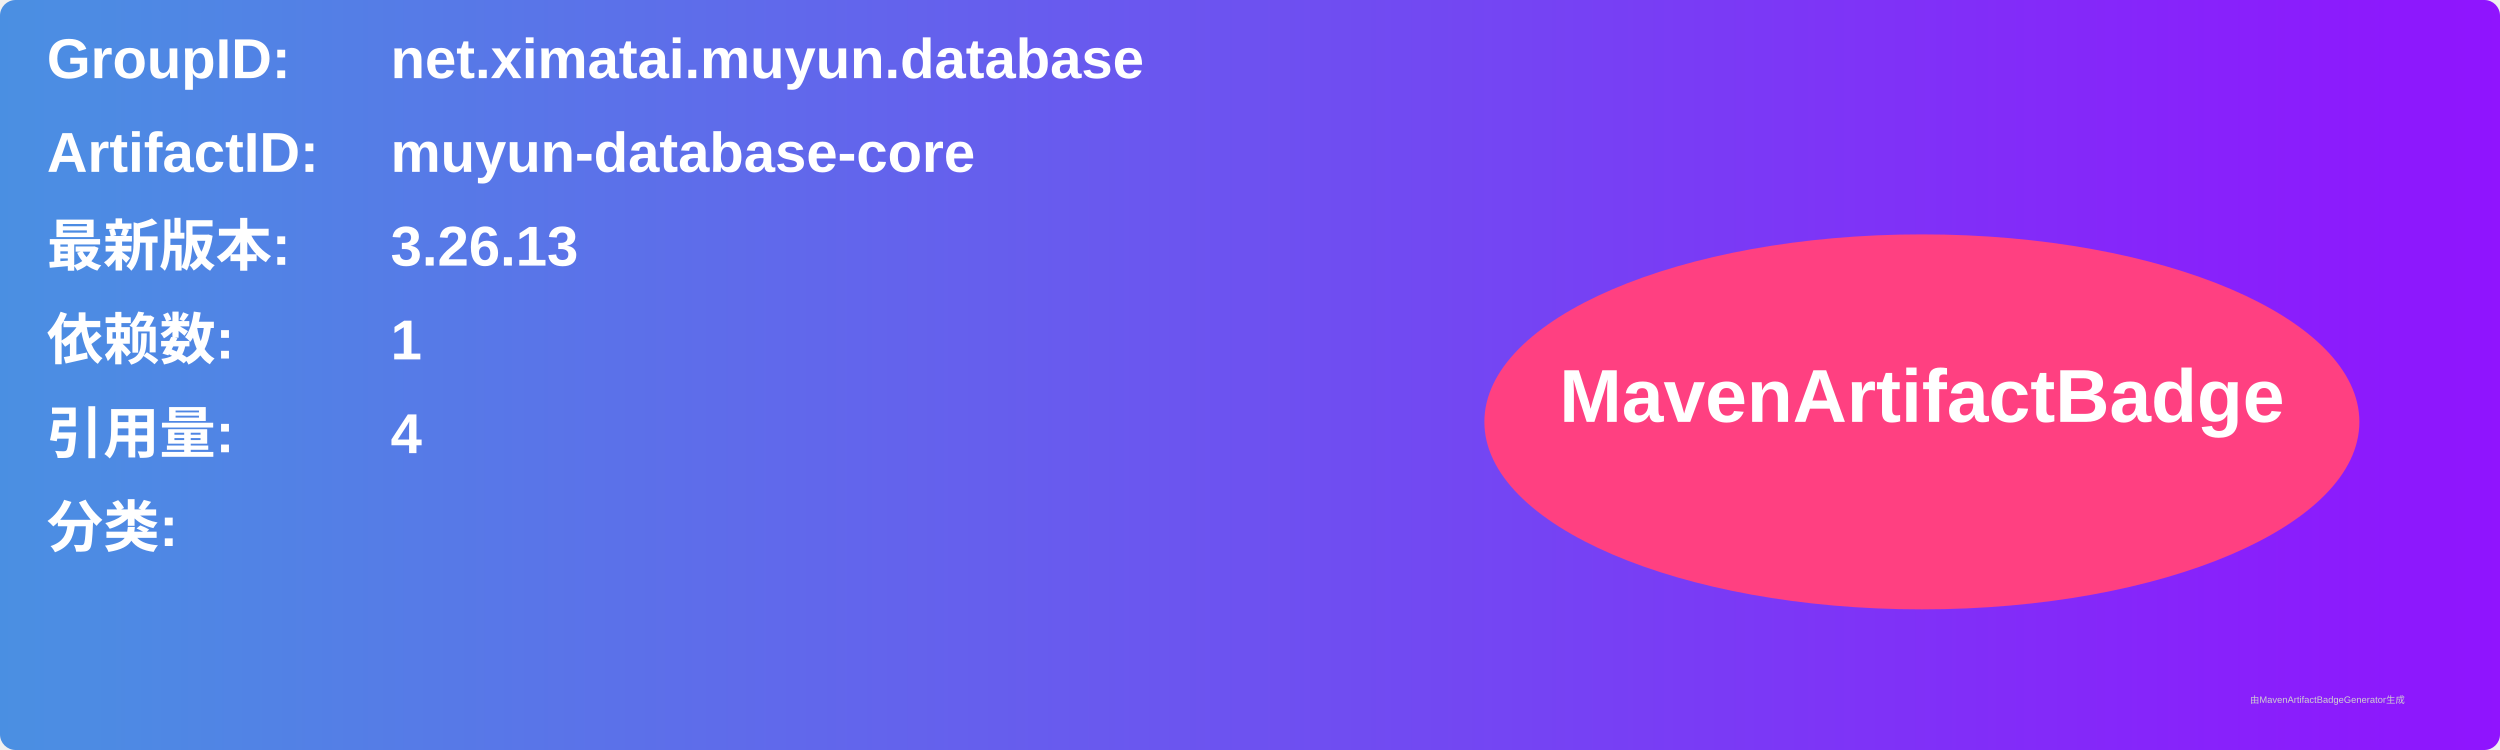
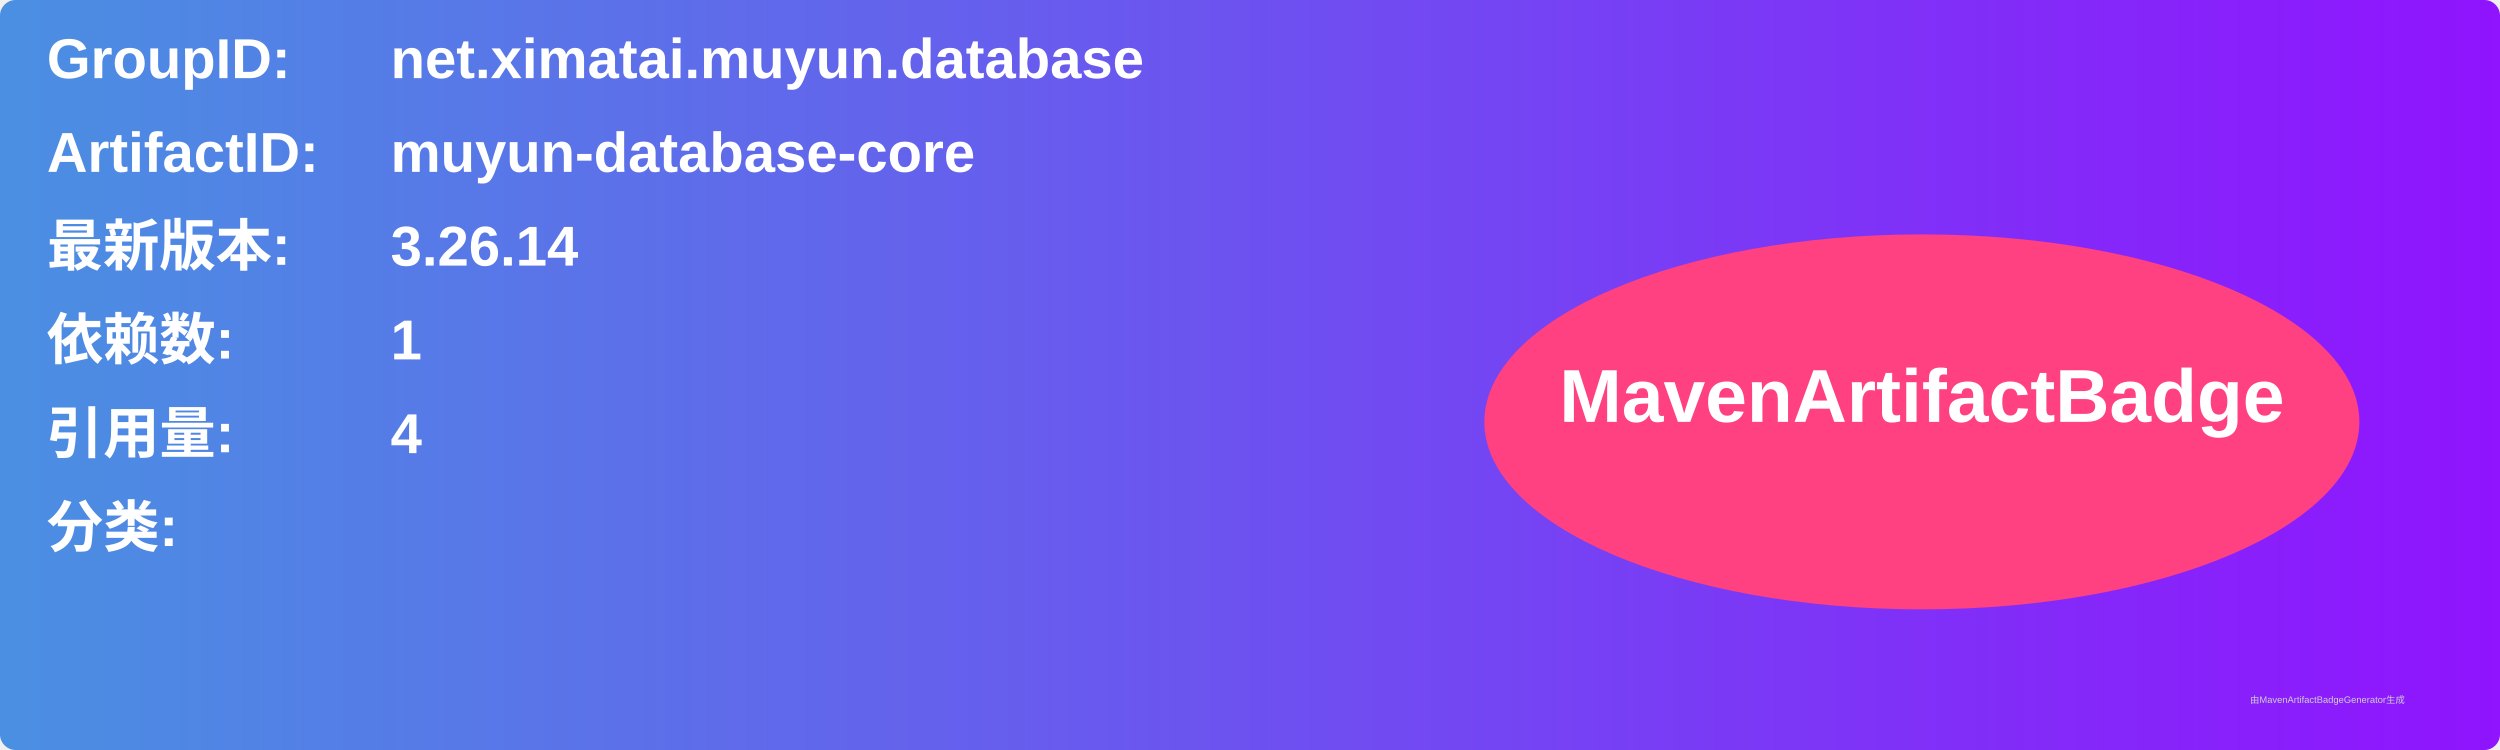
<svg xmlns="http://www.w3.org/2000/svg" width="800" height="240" viewBox="0 0 800 240">
  <linearGradient id="grad" x1="0%" y1="0%" x2="100%" y2="0%">
    <stop offset="0%" stop-color="#4a90e2" />
    <stop offset="100%" stop-color="#9013fe" />
  </linearGradient>
  <rect width="100%" height="100%" rx="5" ry="5" fill="url(#grad)" />
  <g transform="translate(15, 15)">
    <text x="0" y="10" font-family="Arial" font-size="18" fill="white" font-weight="bold" width="260">GroupID:</text>
    <text x="110" y="10" font-family="Arial" font-size="18" fill="white" font-weight="bold" width="460">net.ximatai.muyun.database</text>
    <text x="0" y="40" font-family="Arial" font-size="18" fill="white" font-weight="bold" width="260">ArtifactID:</text>
    <text x="110" y="40" font-family="Arial" font-size="18" fill="white" font-weight="bold" width="460">muyun-database-core</text>
    <text x="0" y="70" font-family="Arial" font-size="18" fill="white" font-weight="bold">最新版本:</text>
    <text x="110" y="70" font-family="Arial" font-size="18" fill="white" font-weight="bold">
-       <tspan font-weight="bold">3.26.13</tspan>
+       <tspan font-weight="bold">3.26.14</tspan>
    </text>
    <text x="0" y="100" font-family="Arial" font-size="18" fill="white" font-weight="bold">依赖数: </text>
    <text x="110" y="100" font-family="Arial" font-size="18" fill="white">
      <tspan font-weight="bold">1</tspan>
    </text>
    <text x="0" y="130" font-family="Arial" font-size="18" fill="white" font-weight="bold">引用量: </text>
    <text x="110" y="130" font-family="Arial" font-size="18" fill="white">
      <tspan font-weight="bold">4</tspan>
    </text>
    <text x="0" y="160" font-family="Arial" font-size="18" fill="white" font-weight="bold">分类:</text>
    <text x="10" y="190" font-family="Arial" font-size="10" fill="white">
      <tspan font-weight="bold" />
    </text>
    <ellipse cx="600" cy="120" rx="140" ry="60" fill="#ff4081" />
    <text x="600" y="120" text-anchor="middle" font-family="Arial" font-size="24" fill="white" font-weight="bold">MavenArtifactBadge</text>
  </g>
  <text x="720" y="225" font-family="Arial" font-size="3" fill="#d0d0d0">由MavenArtifactBadgeGenerator生成</text>
</svg>
